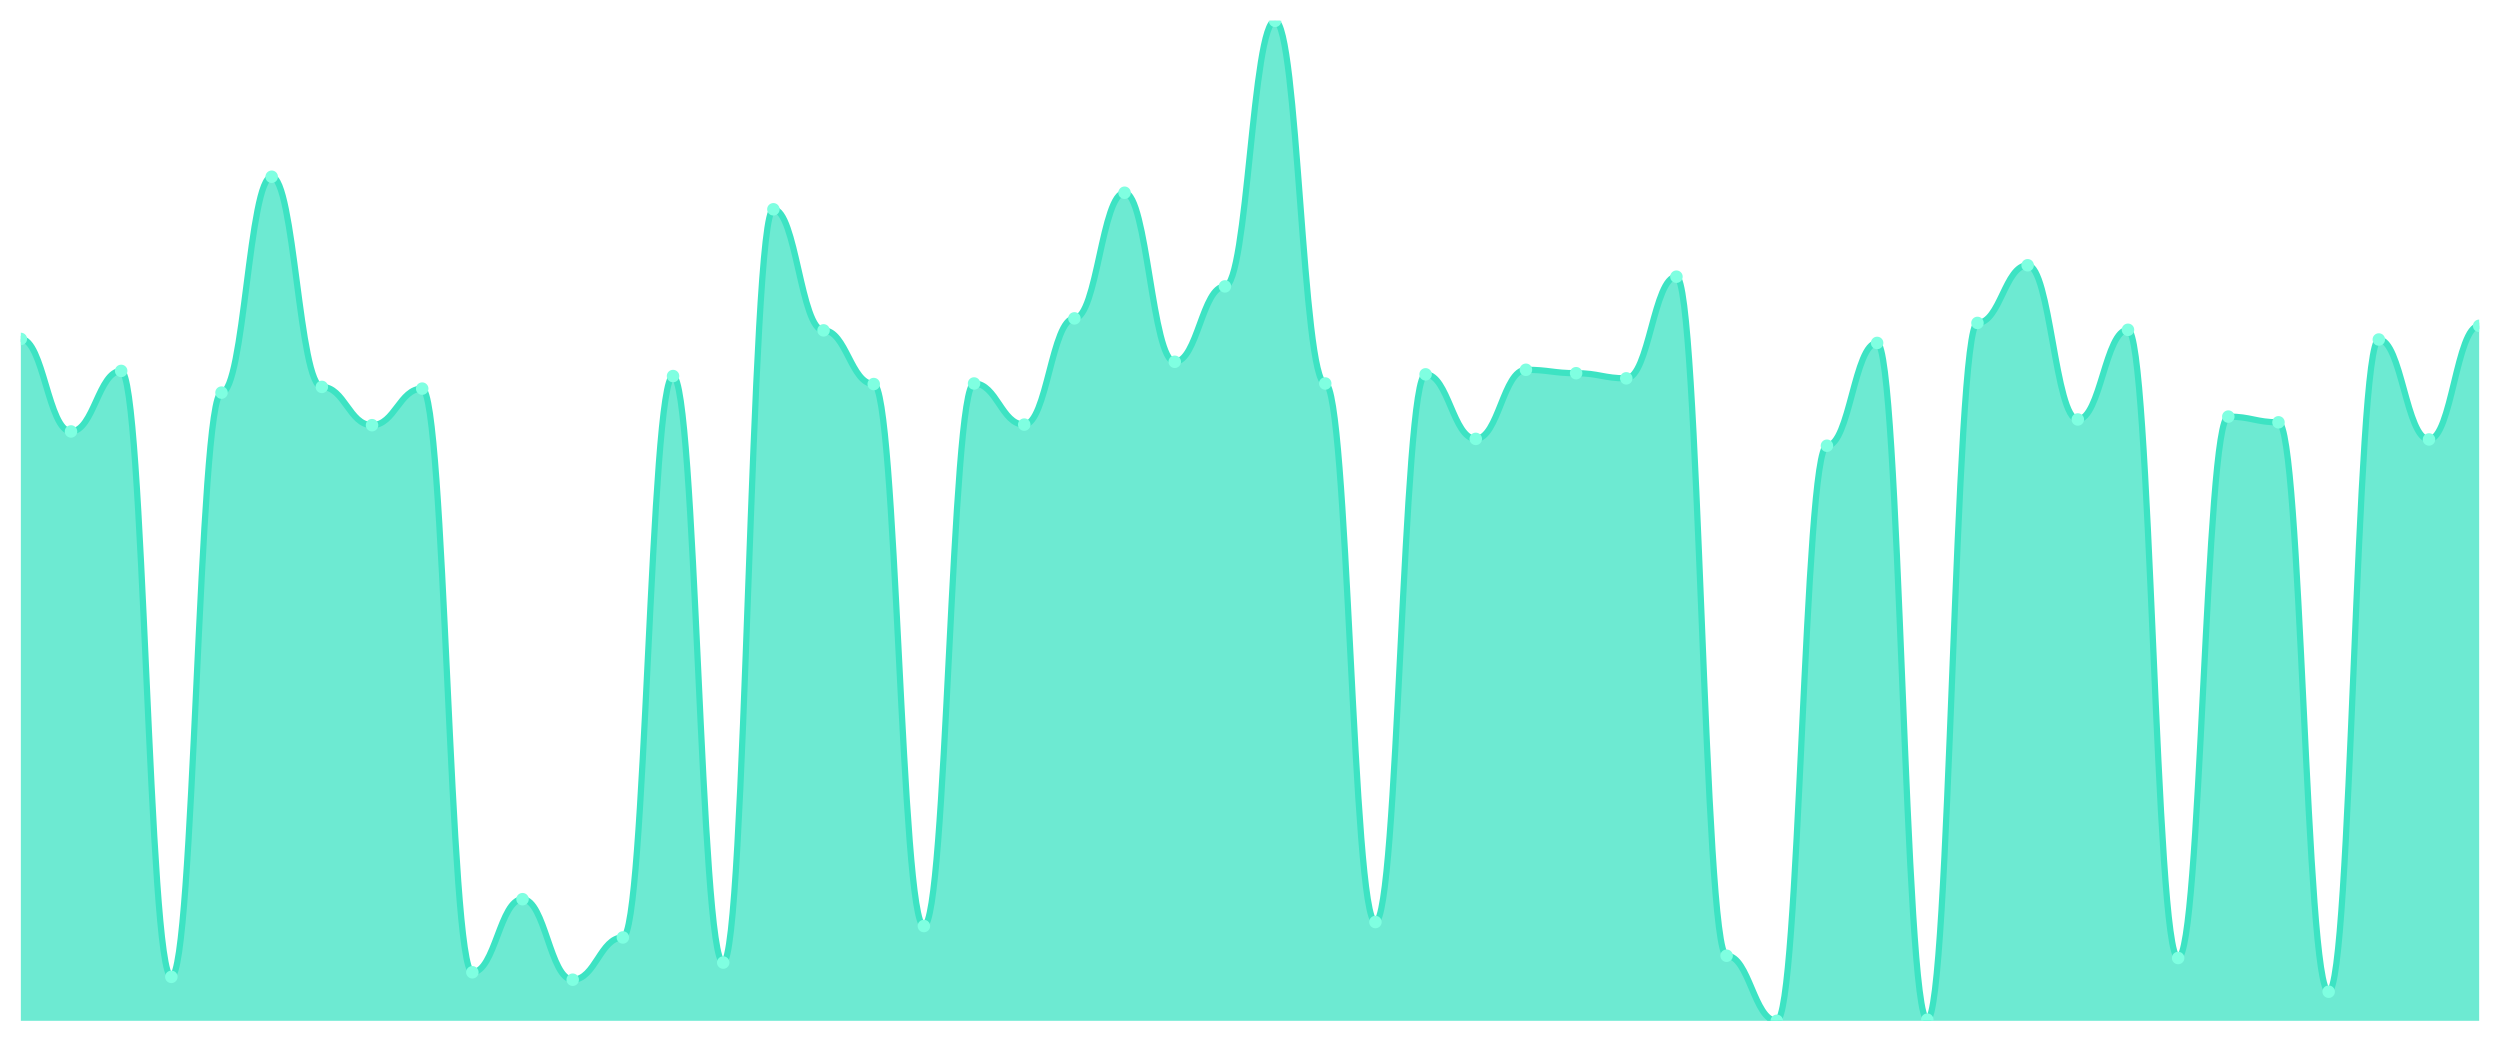
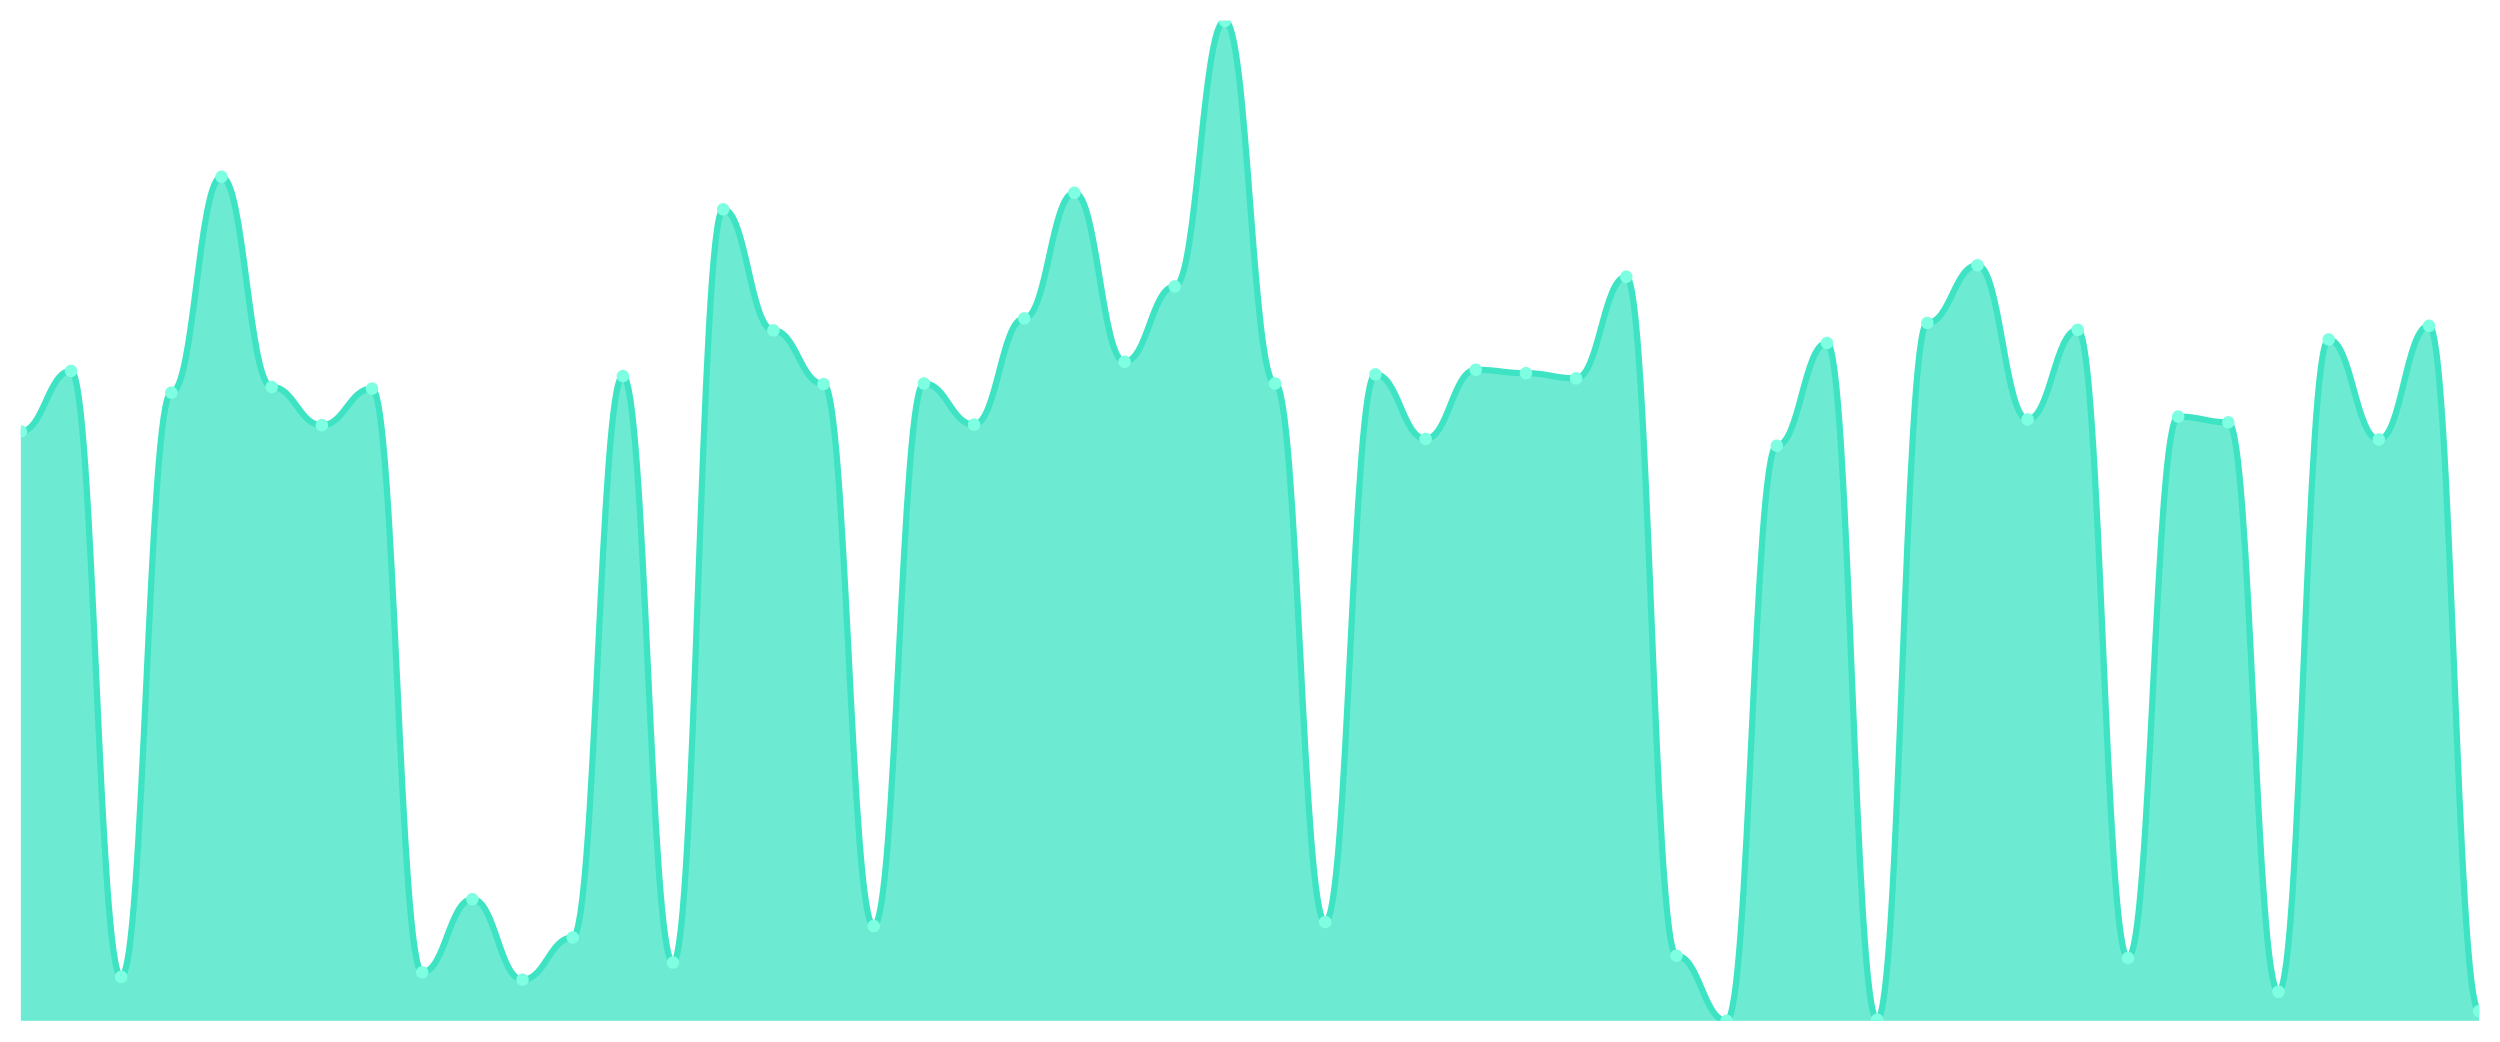
<svg xmlns="http://www.w3.org/2000/svg" viewBox="0 0 1200 500" width="1200" height="500">
  <defs>
    <clipPath id="c">
      <rect x="10" y="10" width="1180" height="480" />
    </clipPath>
  </defs>
  <rect width="1200" height="500" fill="none" />
  <g clip-path="url(#c)">
-     <path d="M 10,490 L 10,162.69 C 20.837,162.69 23.245,207.099 34.082,207.099 C 44.918,207.099 47.327,178.041 58.163,178.041 C 69,178.041 71.408,468.892 82.245,468.892 C 93.082,468.892 95.49,188.458 106.327,188.458 C 117.163,188.458 119.571,84.837 130.408,84.837 C 141.245,84.837 143.653,185.717 154.49,185.717 C 165.327,185.717 167.735,204.083 178.571,204.083 C 189.408,204.083 191.816,186.539 202.653,186.539 C 213.49,186.539 215.898,466.699 226.735,466.699 C 237.571,466.699 239.98,431.611 250.816,431.611 C 261.653,431.611 264.061,470.263 274.898,470.263 C 285.735,470.263 288.143,449.977 298.98,449.977 C 309.816,449.977 312.224,180.508 323.061,180.508 C 333.898,180.508 336.306,462.039 347.143,462.039 C 357.98,462.039 360.388,100.463 371.224,100.463 C 382.061,100.463 384.469,158.578 395.306,158.578 C 406.143,158.578 408.551,184.346 419.388,184.346 C 430.224,184.346 432.633,444.495 443.469,444.495 C 454.306,444.495 456.714,184.072 467.551,184.072 C 478.388,184.072 480.796,203.809 491.633,203.809 C 502.469,203.809 504.878,152.821 515.714,152.821 C 526.551,152.821 528.959,92.513 539.796,92.513 C 550.633,92.513 553.041,173.655 563.878,173.655 C 574.714,173.655 577.122,137.47 587.959,137.47 C 598.796,137.47 601.204,10 612.041,10 C 622.878,10 625.286,184.072 636.122,184.072 C 646.959,184.072 649.367,442.576 660.204,442.576 C 671.041,442.576 673.449,179.686 684.286,179.686 C 695.122,179.686 697.531,210.662 708.367,210.662 C 719.204,210.662 721.612,177.493 732.449,177.493 C 743.286,177.493 745.694,179.138 756.531,179.138 C 767.367,179.138 769.776,181.605 780.612,181.605 C 791.449,181.605 793.857,132.81 804.694,132.81 C 815.531,132.81 817.939,458.749 828.776,458.749 C 839.612,458.749 842.02,490 852.857,490 C 863.694,490 866.102,213.952 876.939,213.952 C 887.776,213.952 890.184,164.609 901.02,164.609 C 911.857,164.609 914.265,489.452 925.102,489.452 C 935.939,489.452 938.347,155.014 949.184,155.014 C 960.02,155.014 962.429,127.327 973.265,127.327 C 984.102,127.327 986.51,201.342 997.347,201.342 C 1008.184,201.342 1010.592,158.304 1021.429,158.304 C 1032.265,158.304 1034.673,459.846 1045.51,459.846 C 1056.347,459.846 1058.755,199.971 1069.592,199.971 C 1080.429,199.971 1082.837,202.713 1093.673,202.713 C 1104.51,202.713 1106.918,476.019 1117.755,476.019 C 1128.592,476.019 1131,162.964 1141.837,162.964 C 1152.673,162.964 1155.082,210.937 1165.918,210.937 C 1176.755,210.937 1179.163,156.385 1190,156.385 L 1190,490 Z" fill="rgba(61,227,195,0.75)" />
-     <path d="M 10,162.69 C 20.837,162.69 23.245,207.099 34.082,207.099 C 44.918,207.099 47.327,178.041 58.163,178.041 C 69,178.041 71.408,468.892 82.245,468.892 C 93.082,468.892 95.49,188.458 106.327,188.458 C 117.163,188.458 119.571,84.837 130.408,84.837 C 141.245,84.837 143.653,185.717 154.49,185.717 C 165.327,185.717 167.735,204.083 178.571,204.083 C 189.408,204.083 191.816,186.539 202.653,186.539 C 213.49,186.539 215.898,466.699 226.735,466.699 C 237.571,466.699 239.98,431.611 250.816,431.611 C 261.653,431.611 264.061,470.263 274.898,470.263 C 285.735,470.263 288.143,449.977 298.98,449.977 C 309.816,449.977 312.224,180.508 323.061,180.508 C 333.898,180.508 336.306,462.039 347.143,462.039 C 357.98,462.039 360.388,100.463 371.224,100.463 C 382.061,100.463 384.469,158.578 395.306,158.578 C 406.143,158.578 408.551,184.346 419.388,184.346 C 430.224,184.346 432.633,444.495 443.469,444.495 C 454.306,444.495 456.714,184.072 467.551,184.072 C 478.388,184.072 480.796,203.809 491.633,203.809 C 502.469,203.809 504.878,152.821 515.714,152.821 C 526.551,152.821 528.959,92.513 539.796,92.513 C 550.633,92.513 553.041,173.655 563.878,173.655 C 574.714,173.655 577.122,137.47 587.959,137.47 C 598.796,137.47 601.204,10 612.041,10 C 622.878,10 625.286,184.072 636.122,184.072 C 646.959,184.072 649.367,442.576 660.204,442.576 C 671.041,442.576 673.449,179.686 684.286,179.686 C 695.122,179.686 697.531,210.662 708.367,210.662 C 719.204,210.662 721.612,177.493 732.449,177.493 C 743.286,177.493 745.694,179.138 756.531,179.138 C 767.367,179.138 769.776,181.605 780.612,181.605 C 791.449,181.605 793.857,132.81 804.694,132.81 C 815.531,132.81 817.939,458.749 828.776,458.749 C 839.612,458.749 842.02,490 852.857,490 C 863.694,490 866.102,213.952 876.939,213.952 C 887.776,213.952 890.184,164.609 901.02,164.609 C 911.857,164.609 914.265,489.452 925.102,489.452 C 935.939,489.452 938.347,155.014 949.184,155.014 C 960.02,155.014 962.429,127.327 973.265,127.327 C 984.102,127.327 986.51,201.342 997.347,201.342 C 1008.184,201.342 1010.592,158.304 1021.429,158.304 C 1032.265,158.304 1034.673,459.846 1045.51,459.846 C 1056.347,459.846 1058.755,199.971 1069.592,199.971 C 1080.429,199.971 1082.837,202.713 1093.673,202.713 C 1104.51,202.713 1106.918,476.019 1117.755,476.019 C 1128.592,476.019 1131,162.964 1141.837,162.964 C 1152.673,162.964 1155.082,210.937 1165.918,210.937 C 1176.755,210.937 1179.163,156.385 1190,156.385" fill="none" stroke="#3de3c3" stroke-width="3" stroke-linecap="round" stroke-linejoin="round" />
-     <circle cx="10" cy="162.69" r="3" fill="#7fffe1" />
-     <circle cx="34.082" cy="207.099" r="3" fill="#7fffe1" />
-     <circle cx="58.163" cy="178.041" r="3" fill="#7fffe1" />
-     <circle cx="82.245" cy="468.892" r="3" fill="#7fffe1" />
-     <circle cx="106.327" cy="188.458" r="3" fill="#7fffe1" />
-     <circle cx="130.408" cy="84.837" r="3" fill="#7fffe1" />
-     <circle cx="154.49" cy="185.717" r="3" fill="#7fffe1" />
-     <circle cx="178.571" cy="204.083" r="3" fill="#7fffe1" />
-     <circle cx="202.653" cy="186.539" r="3" fill="#7fffe1" />
-     <circle cx="226.735" cy="466.699" r="3" fill="#7fffe1" />
-     <circle cx="250.816" cy="431.611" r="3" fill="#7fffe1" />
-     <circle cx="274.898" cy="470.263" r="3" fill="#7fffe1" />
-     <circle cx="298.98" cy="449.977" r="3" fill="#7fffe1" />
-     <circle cx="323.061" cy="180.508" r="3" fill="#7fffe1" />
-     <circle cx="347.143" cy="462.039" r="3" fill="#7fffe1" />
-     <circle cx="371.224" cy="100.463" r="3" fill="#7fffe1" />
-     <circle cx="395.306" cy="158.578" r="3" fill="#7fffe1" />
-     <circle cx="419.388" cy="184.346" r="3" fill="#7fffe1" />
-     <circle cx="443.469" cy="444.495" r="3" fill="#7fffe1" />
-     <circle cx="467.551" cy="184.072" r="3" fill="#7fffe1" />
-     <circle cx="491.633" cy="203.809" r="3" fill="#7fffe1" />
-     <circle cx="515.714" cy="152.821" r="3" fill="#7fffe1" />
-     <circle cx="539.796" cy="92.513" r="3" fill="#7fffe1" />
-     <circle cx="563.878" cy="173.655" r="3" fill="#7fffe1" />
-     <circle cx="587.959" cy="137.47" r="3" fill="#7fffe1" />
-     <circle cx="612.041" cy="10" r="3" fill="#7fffe1" />
-     <circle cx="636.122" cy="184.072" r="3" fill="#7fffe1" />
-     <circle cx="660.204" cy="442.576" r="3" fill="#7fffe1" />
-     <circle cx="684.286" cy="179.686" r="3" fill="#7fffe1" />
-     <circle cx="708.367" cy="210.662" r="3" fill="#7fffe1" />
-     <circle cx="732.449" cy="177.493" r="3" fill="#7fffe1" />
-     <circle cx="756.531" cy="179.138" r="3" fill="#7fffe1" />
-     <circle cx="780.612" cy="181.605" r="3" fill="#7fffe1" />
-     <circle cx="804.694" cy="132.81" r="3" fill="#7fffe1" />
-     <circle cx="828.776" cy="458.749" r="3" fill="#7fffe1" />
-     <circle cx="852.857" cy="490" r="3" fill="#7fffe1" />
-     <circle cx="876.939" cy="213.952" r="3" fill="#7fffe1" />
-     <circle cx="901.02" cy="164.609" r="3" fill="#7fffe1" />
-     <circle cx="925.102" cy="489.452" r="3" fill="#7fffe1" />
-     <circle cx="949.184" cy="155.014" r="3" fill="#7fffe1" />
-     <circle cx="973.265" cy="127.327" r="3" fill="#7fffe1" />
-     <circle cx="997.347" cy="201.342" r="3" fill="#7fffe1" />
-     <circle cx="1021.429" cy="158.304" r="3" fill="#7fffe1" />
-     <circle cx="1045.51" cy="459.846" r="3" fill="#7fffe1" />
-     <circle cx="1069.592" cy="199.971" r="3" fill="#7fffe1" />
-     <circle cx="1093.673" cy="202.713" r="3" fill="#7fffe1" />
-     <circle cx="1117.755" cy="476.019" r="3" fill="#7fffe1" />
-     <circle cx="1141.837" cy="162.964" r="3" fill="#7fffe1" />
-     <circle cx="1165.918" cy="210.937" r="3" fill="#7fffe1" />
-     <circle cx="1190" cy="156.385" r="3" fill="#7fffe1" />
+     <path d="M 10,490 L 10,207.099 C 20.837,207.099 23.245,178.041 34.082,178.041 C 44.918,178.041 47.327,468.892 58.163,468.892 C 69,468.892 71.408,188.458 82.245,188.458 C 93.082,188.458 95.49,84.837 106.327,84.837 C 117.163,84.837 119.571,185.717 130.408,185.717 C 141.245,185.717 143.653,204.083 154.49,204.083 C 165.327,204.083 167.735,186.539 178.571,186.539 C 189.408,186.539 191.816,466.699 202.653,466.699 C 213.49,466.699 215.898,431.611 226.735,431.611 C 237.571,431.611 239.98,470.263 250.816,470.263 C 261.653,470.263 264.061,449.977 274.898,449.977 C 285.735,449.977 288.143,180.508 298.98,180.508 C 309.816,180.508 312.224,462.039 323.061,462.039 C 333.898,462.039 336.306,100.463 347.143,100.463 C 357.98,100.463 360.388,158.578 371.224,158.578 C 382.061,158.578 384.469,184.346 395.306,184.346 C 406.143,184.346 408.551,444.495 419.388,444.495 C 430.224,444.495 432.633,184.072 443.469,184.072 C 454.306,184.072 456.714,203.809 467.551,203.809 C 478.388,203.809 480.796,152.821 491.633,152.821 C 502.469,152.821 504.878,92.513 515.714,92.513 C 526.551,92.513 528.959,173.655 539.796,173.655 C 550.633,173.655 553.041,137.47 563.878,137.47 C 574.714,137.47 577.122,10 587.959,10 C 598.796,10 601.204,184.072 612.041,184.072 C 622.878,184.072 625.286,442.576 636.122,442.576 C 646.959,442.576 649.367,179.686 660.204,179.686 C 671.041,179.686 673.449,210.662 684.286,210.662 C 695.122,210.662 697.531,177.493 708.367,177.493 C 719.204,177.493 721.612,179.138 732.449,179.138 C 743.286,179.138 745.694,181.605 756.531,181.605 C 767.367,181.605 769.776,132.81 780.612,132.81 C 791.449,132.81 793.857,458.749 804.694,458.749 C 815.531,458.749 817.939,490 828.776,490 C 839.612,490 842.02,213.952 852.857,213.952 C 863.694,213.952 866.102,164.609 876.939,164.609 C 887.776,164.609 890.184,489.452 901.02,489.452 C 911.857,489.452 914.265,155.014 925.102,155.014 C 935.939,155.014 938.347,127.327 949.184,127.327 C 960.02,127.327 962.429,201.342 973.265,201.342 C 984.102,201.342 986.51,158.304 997.347,158.304 C 1008.184,158.304 1010.592,459.846 1021.429,459.846 C 1032.265,459.846 1034.673,199.971 1045.51,199.971 C 1056.347,199.971 1058.755,202.713 1069.592,202.713 C 1080.429,202.713 1082.837,476.019 1093.673,476.019 C 1104.51,476.019 1106.918,162.964 1117.755,162.964 C 1128.592,162.964 1131,210.937 1141.837,210.937 C 1152.673,210.937 1155.082,156.385 1165.918,156.385 C 1176.755,156.385 1179.163,485.34 1190,485.34 L 1190,490 Z" fill="rgba(61,227,195,0.75)" />
+     <path d="M 10,207.099 C 20.837,207.099 23.245,178.041 34.082,178.041 C 44.918,178.041 47.327,468.892 58.163,468.892 C 69,468.892 71.408,188.458 82.245,188.458 C 93.082,188.458 95.49,84.837 106.327,84.837 C 117.163,84.837 119.571,185.717 130.408,185.717 C 141.245,185.717 143.653,204.083 154.49,204.083 C 165.327,204.083 167.735,186.539 178.571,186.539 C 189.408,186.539 191.816,466.699 202.653,466.699 C 213.49,466.699 215.898,431.611 226.735,431.611 C 237.571,431.611 239.98,470.263 250.816,470.263 C 261.653,470.263 264.061,449.977 274.898,449.977 C 285.735,449.977 288.143,180.508 298.98,180.508 C 309.816,180.508 312.224,462.039 323.061,462.039 C 333.898,462.039 336.306,100.463 347.143,100.463 C 357.98,100.463 360.388,158.578 371.224,158.578 C 382.061,158.578 384.469,184.346 395.306,184.346 C 406.143,184.346 408.551,444.495 419.388,444.495 C 430.224,444.495 432.633,184.072 443.469,184.072 C 454.306,184.072 456.714,203.809 467.551,203.809 C 478.388,203.809 480.796,152.821 491.633,152.821 C 502.469,152.821 504.878,92.513 515.714,92.513 C 526.551,92.513 528.959,173.655 539.796,173.655 C 550.633,173.655 553.041,137.47 563.878,137.47 C 574.714,137.47 577.122,10 587.959,10 C 598.796,10 601.204,184.072 612.041,184.072 C 622.878,184.072 625.286,442.576 636.122,442.576 C 646.959,442.576 649.367,179.686 660.204,179.686 C 671.041,179.686 673.449,210.662 684.286,210.662 C 695.122,210.662 697.531,177.493 708.367,177.493 C 719.204,177.493 721.612,179.138 732.449,179.138 C 743.286,179.138 745.694,181.605 756.531,181.605 C 767.367,181.605 769.776,132.81 780.612,132.81 C 791.449,132.81 793.857,458.749 804.694,458.749 C 815.531,458.749 817.939,490 828.776,490 C 839.612,490 842.02,213.952 852.857,213.952 C 863.694,213.952 866.102,164.609 876.939,164.609 C 887.776,164.609 890.184,489.452 901.02,489.452 C 911.857,489.452 914.265,155.014 925.102,155.014 C 935.939,155.014 938.347,127.327 949.184,127.327 C 960.02,127.327 962.429,201.342 973.265,201.342 C 984.102,201.342 986.51,158.304 997.347,158.304 C 1008.184,158.304 1010.592,459.846 1021.429,459.846 C 1032.265,459.846 1034.673,199.971 1045.51,199.971 C 1056.347,199.971 1058.755,202.713 1069.592,202.713 C 1080.429,202.713 1082.837,476.019 1093.673,476.019 C 1104.51,476.019 1106.918,162.964 1117.755,162.964 C 1128.592,162.964 1131,210.937 1141.837,210.937 C 1152.673,210.937 1155.082,156.385 1165.918,156.385 C 1176.755,156.385 1179.163,485.34 1190,485.34" fill="none" stroke="#3de3c3" stroke-width="3" stroke-linecap="round" stroke-linejoin="round" />
+     <circle cx="10" cy="207.099" r="3" fill="#7fffe1" />
+     <circle cx="34.082" cy="178.041" r="3" fill="#7fffe1" />
+     <circle cx="58.163" cy="468.892" r="3" fill="#7fffe1" />
+     <circle cx="82.245" cy="188.458" r="3" fill="#7fffe1" />
+     <circle cx="106.327" cy="84.837" r="3" fill="#7fffe1" />
+     <circle cx="130.408" cy="185.717" r="3" fill="#7fffe1" />
+     <circle cx="154.49" cy="204.083" r="3" fill="#7fffe1" />
+     <circle cx="178.571" cy="186.539" r="3" fill="#7fffe1" />
+     <circle cx="202.653" cy="466.699" r="3" fill="#7fffe1" />
+     <circle cx="226.735" cy="431.611" r="3" fill="#7fffe1" />
+     <circle cx="250.816" cy="470.263" r="3" fill="#7fffe1" />
+     <circle cx="274.898" cy="449.977" r="3" fill="#7fffe1" />
+     <circle cx="298.98" cy="180.508" r="3" fill="#7fffe1" />
+     <circle cx="323.061" cy="462.039" r="3" fill="#7fffe1" />
+     <circle cx="347.143" cy="100.463" r="3" fill="#7fffe1" />
+     <circle cx="371.224" cy="158.578" r="3" fill="#7fffe1" />
+     <circle cx="395.306" cy="184.346" r="3" fill="#7fffe1" />
+     <circle cx="419.388" cy="444.495" r="3" fill="#7fffe1" />
+     <circle cx="443.469" cy="184.072" r="3" fill="#7fffe1" />
+     <circle cx="467.551" cy="203.809" r="3" fill="#7fffe1" />
+     <circle cx="491.633" cy="152.821" r="3" fill="#7fffe1" />
+     <circle cx="515.714" cy="92.513" r="3" fill="#7fffe1" />
+     <circle cx="539.796" cy="173.655" r="3" fill="#7fffe1" />
+     <circle cx="563.878" cy="137.47" r="3" fill="#7fffe1" />
+     <circle cx="587.959" cy="10" r="3" fill="#7fffe1" />
+     <circle cx="612.041" cy="184.072" r="3" fill="#7fffe1" />
+     <circle cx="636.122" cy="442.576" r="3" fill="#7fffe1" />
+     <circle cx="660.204" cy="179.686" r="3" fill="#7fffe1" />
+     <circle cx="684.286" cy="210.662" r="3" fill="#7fffe1" />
+     <circle cx="708.367" cy="177.493" r="3" fill="#7fffe1" />
+     <circle cx="732.449" cy="179.138" r="3" fill="#7fffe1" />
+     <circle cx="756.531" cy="181.605" r="3" fill="#7fffe1" />
+     <circle cx="780.612" cy="132.81" r="3" fill="#7fffe1" />
+     <circle cx="804.694" cy="458.749" r="3" fill="#7fffe1" />
+     <circle cx="828.776" cy="490" r="3" fill="#7fffe1" />
+     <circle cx="852.857" cy="213.952" r="3" fill="#7fffe1" />
+     <circle cx="876.939" cy="164.609" r="3" fill="#7fffe1" />
+     <circle cx="901.02" cy="489.452" r="3" fill="#7fffe1" />
+     <circle cx="925.102" cy="155.014" r="3" fill="#7fffe1" />
+     <circle cx="949.184" cy="127.327" r="3" fill="#7fffe1" />
+     <circle cx="973.265" cy="201.342" r="3" fill="#7fffe1" />
+     <circle cx="997.347" cy="158.304" r="3" fill="#7fffe1" />
+     <circle cx="1021.429" cy="459.846" r="3" fill="#7fffe1" />
+     <circle cx="1045.51" cy="199.971" r="3" fill="#7fffe1" />
+     <circle cx="1069.592" cy="202.713" r="3" fill="#7fffe1" />
+     <circle cx="1093.673" cy="476.019" r="3" fill="#7fffe1" />
+     <circle cx="1117.755" cy="162.964" r="3" fill="#7fffe1" />
+     <circle cx="1141.837" cy="210.937" r="3" fill="#7fffe1" />
+     <circle cx="1165.918" cy="156.385" r="3" fill="#7fffe1" />
+     <circle cx="1190" cy="485.34" r="3" fill="#7fffe1" />
  </g>
</svg>
